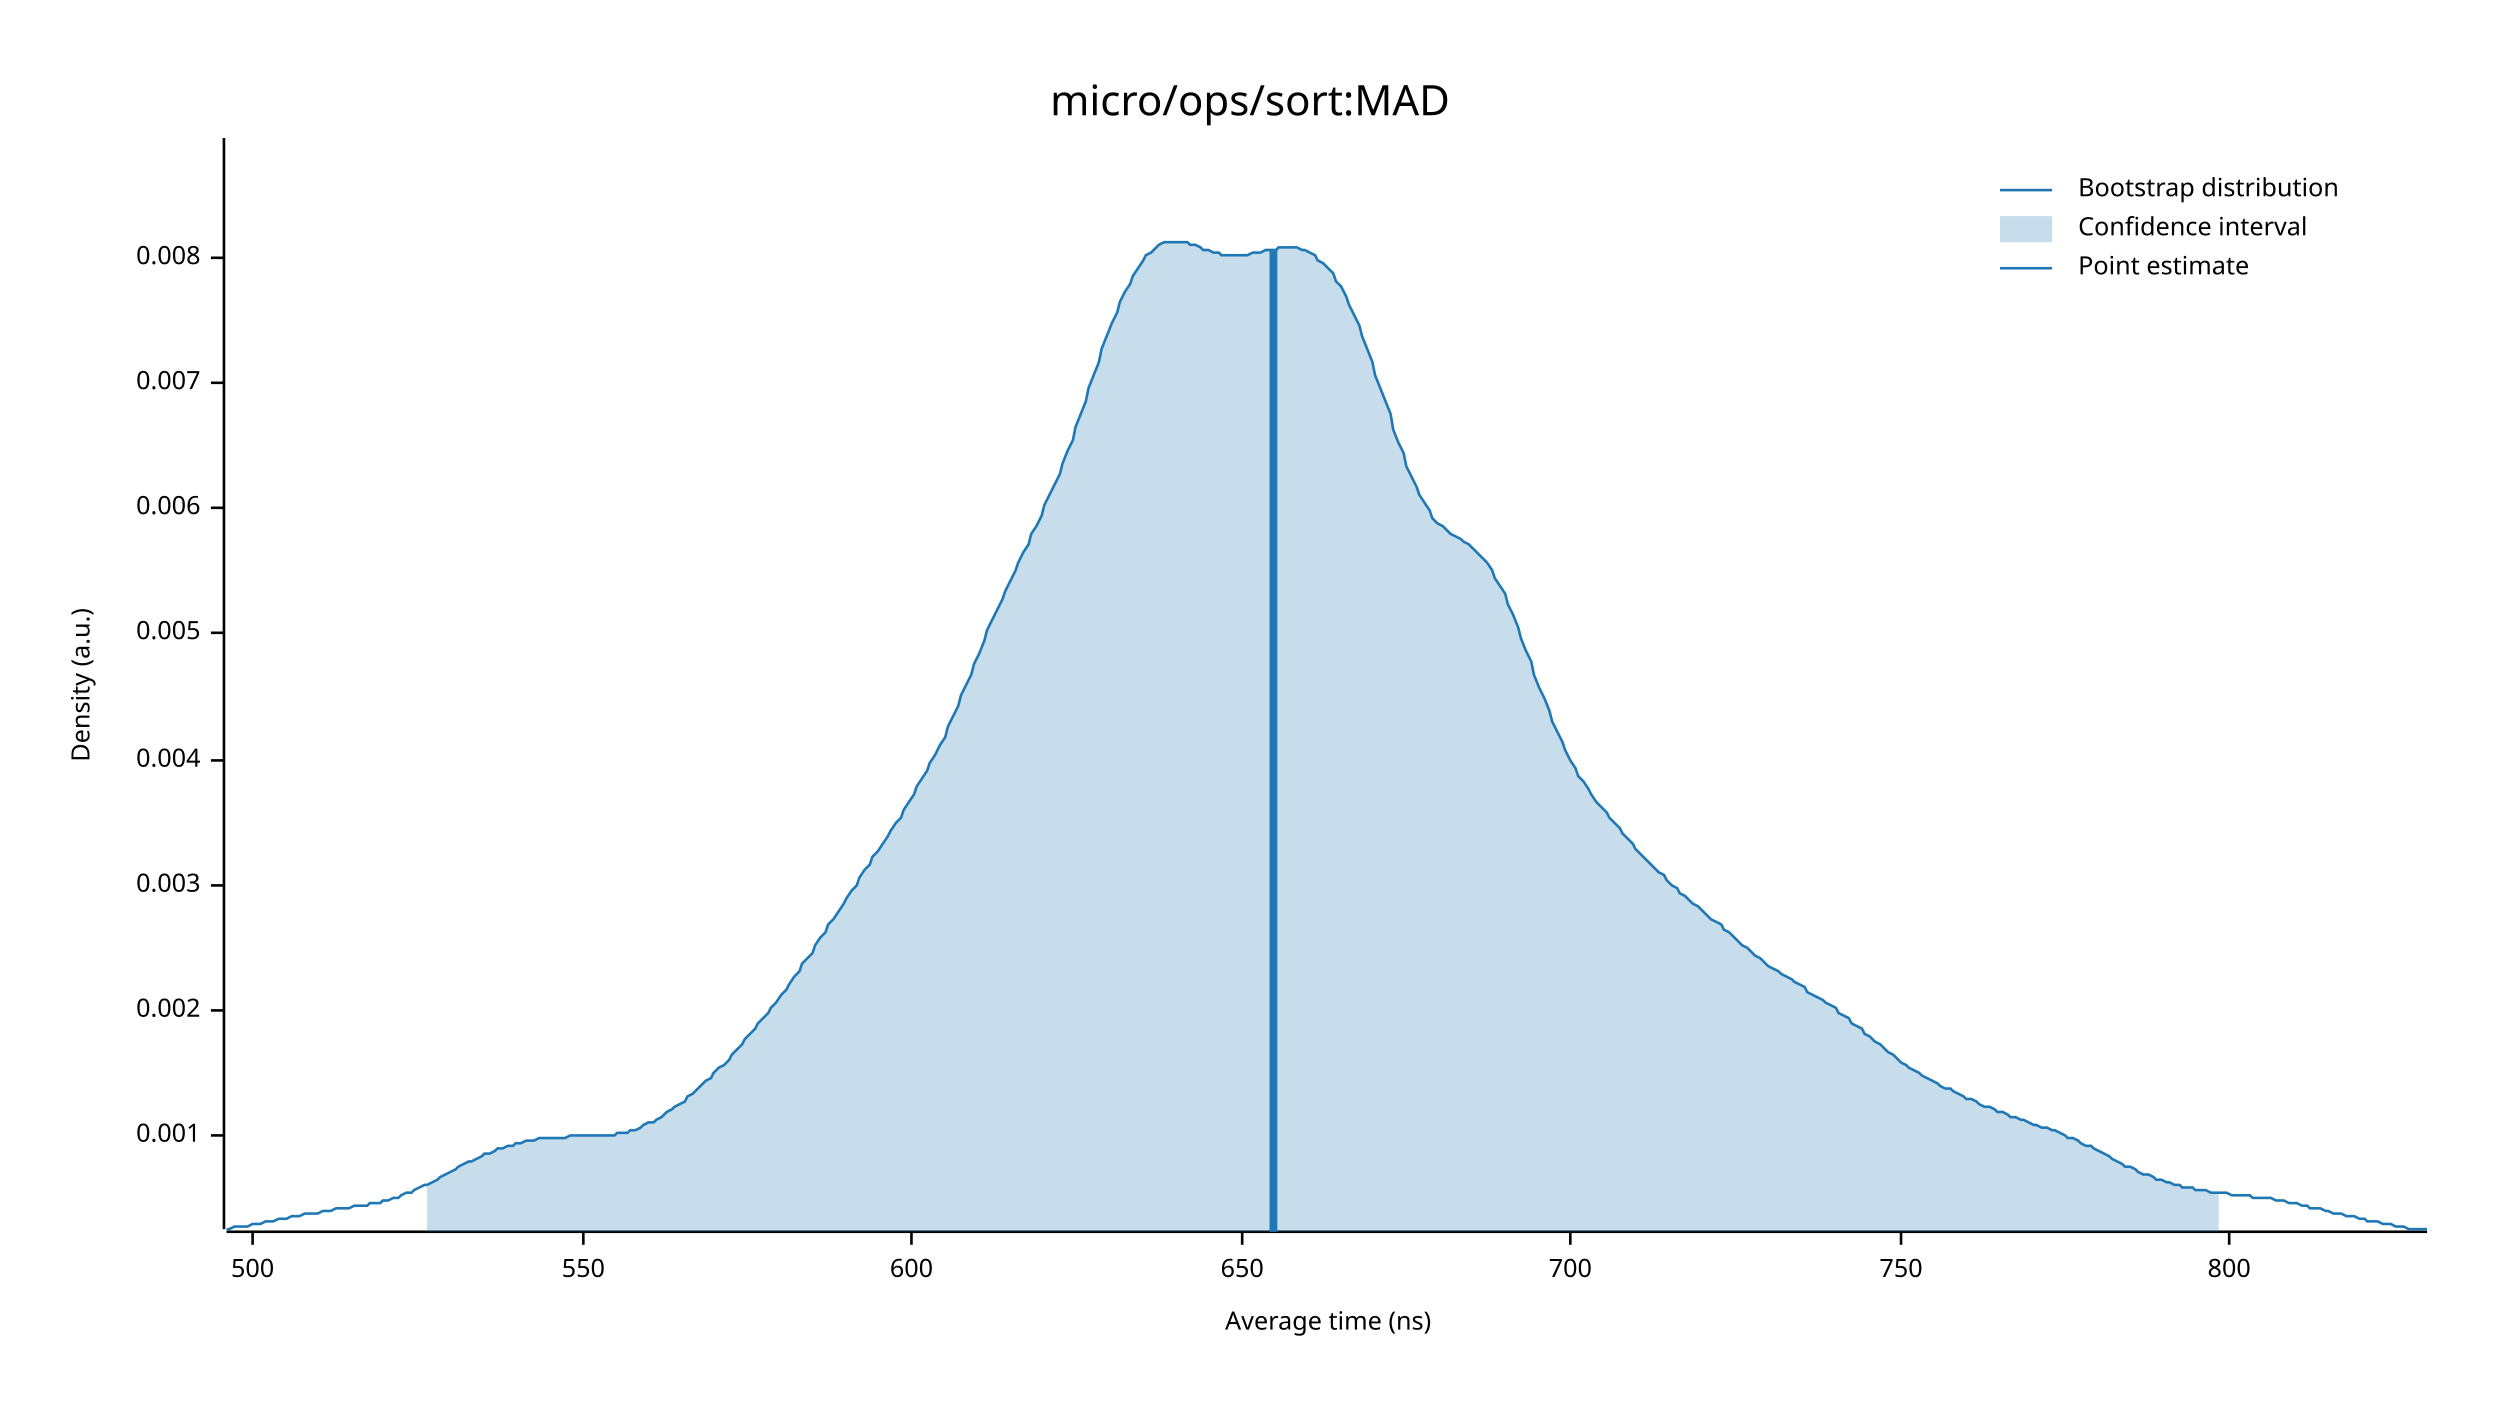
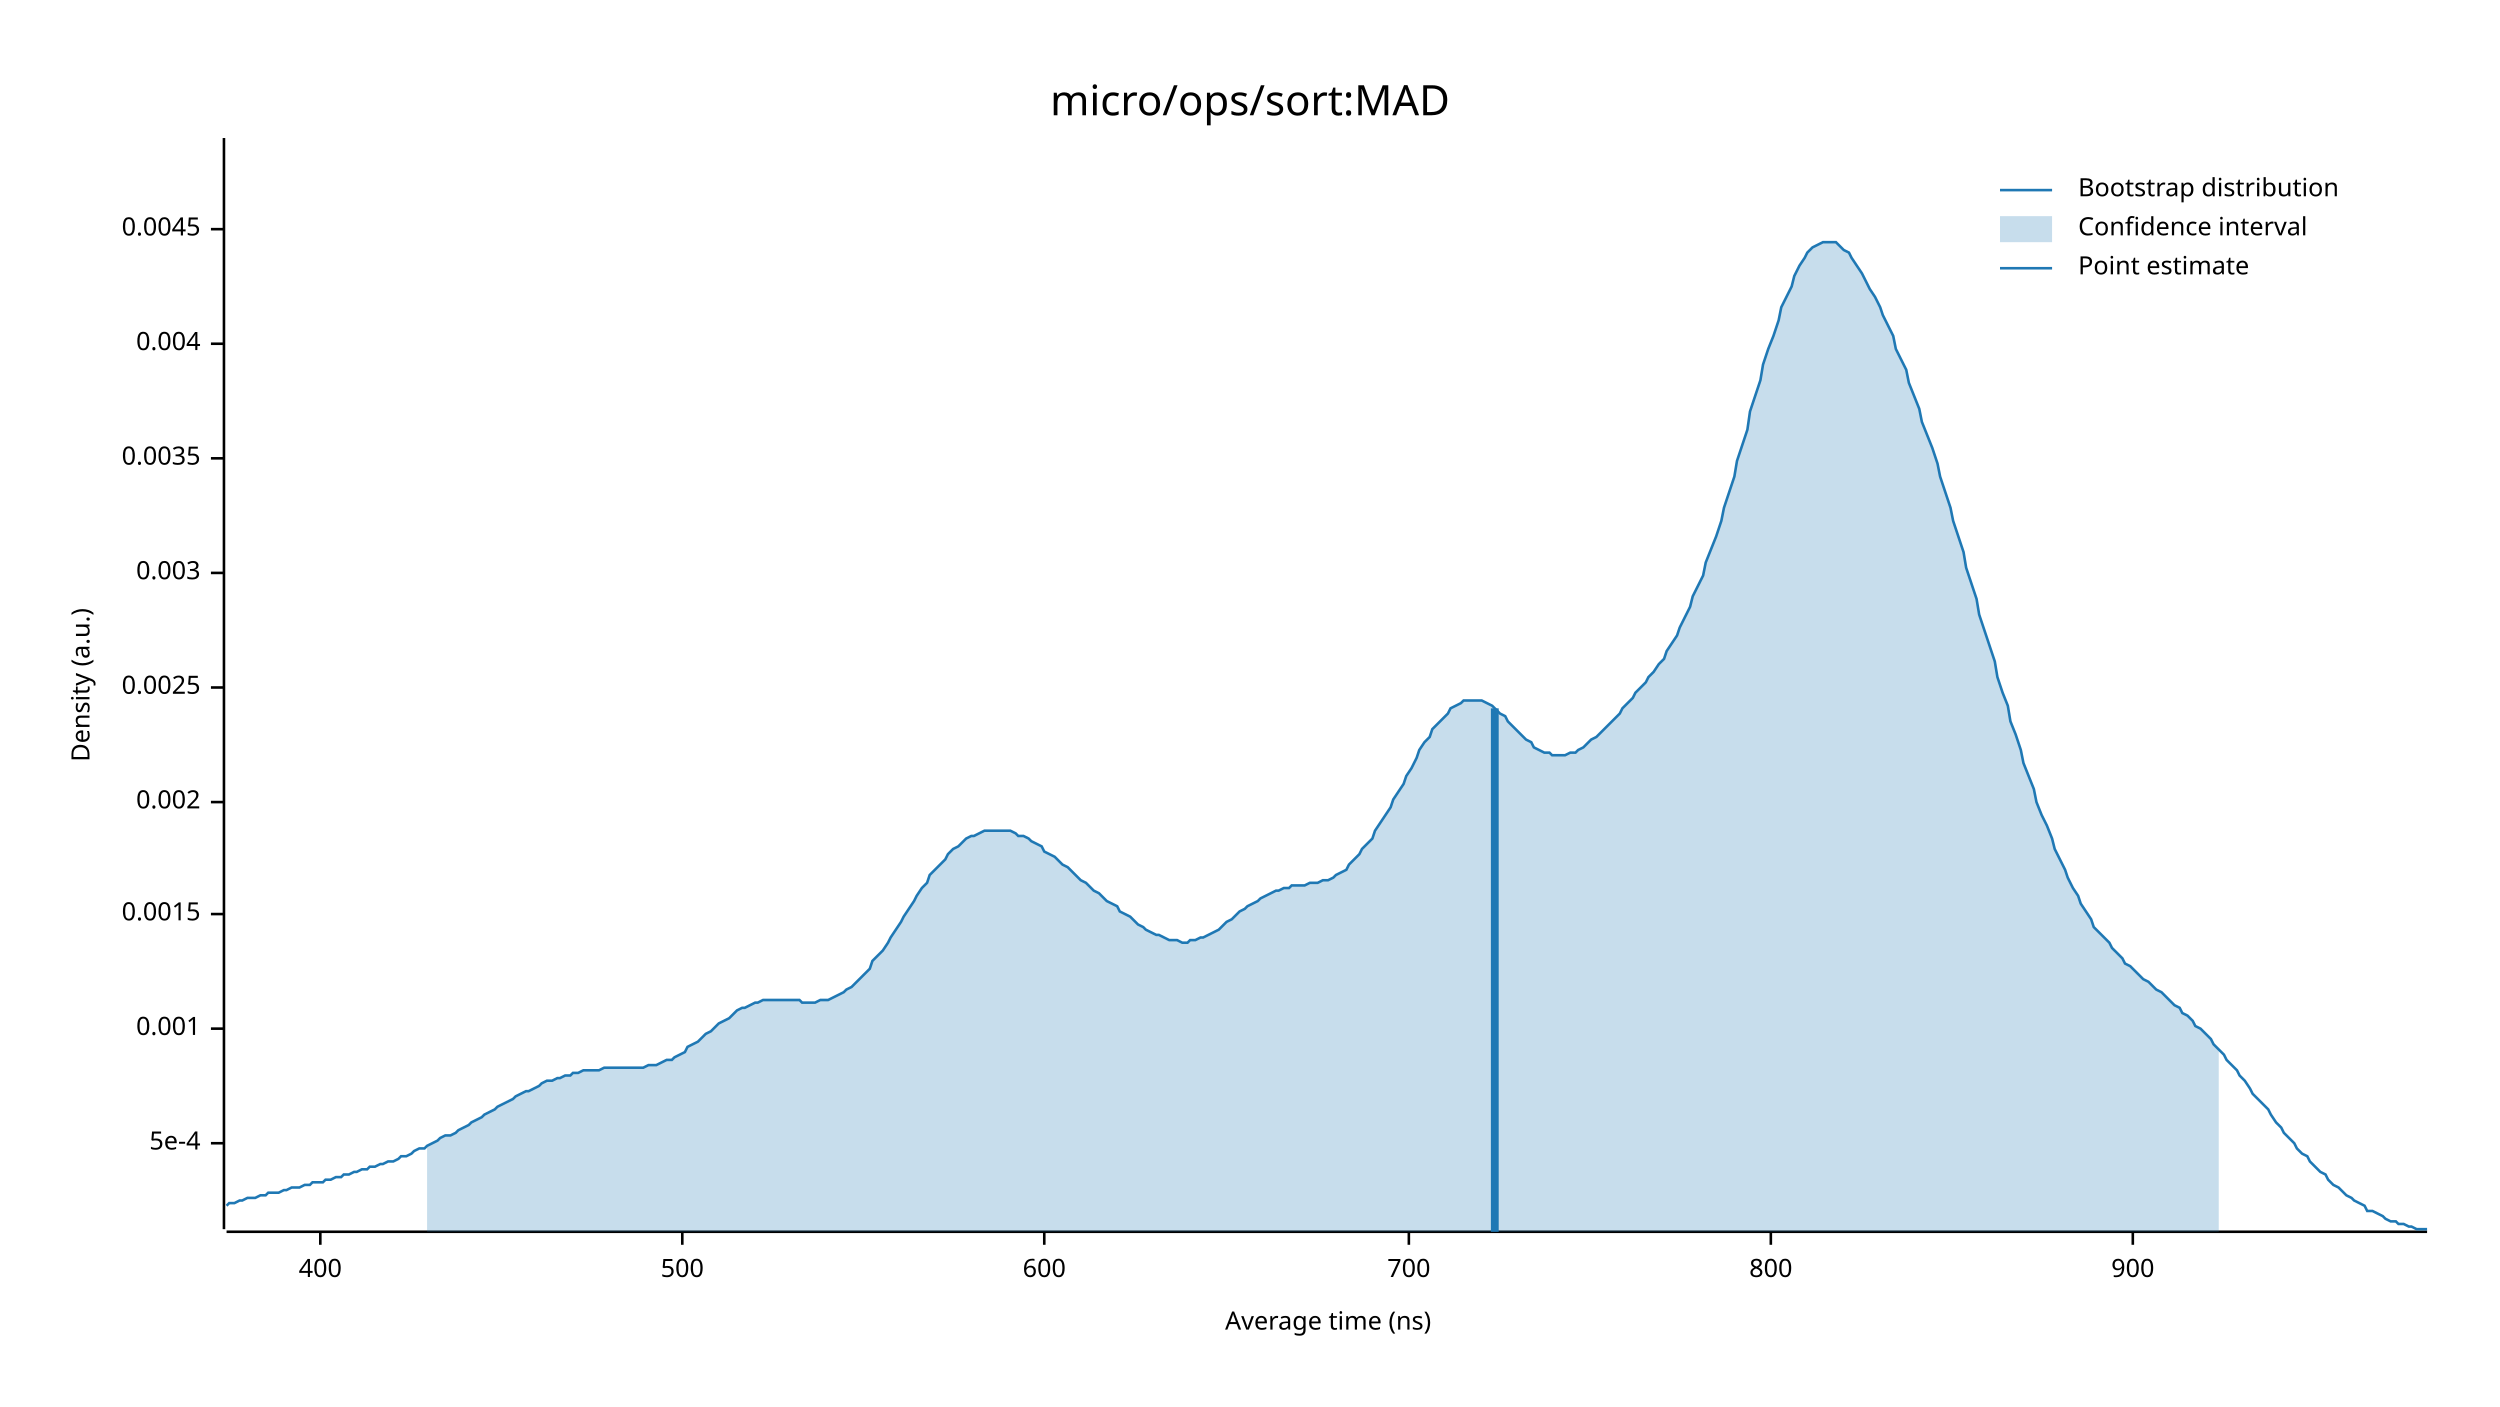
<svg xmlns="http://www.w3.org/2000/svg" width="960" height="540" viewBox="0 0 960 540">
  <text x="480" y="32" dy="0.76em" text-anchor="middle" font-family="sans-serif" font-size="16.129" opacity="1" fill="#000000">
micro/ops/sort:MAD
</text>
  <text x="27" y="263" dy="0.76em" text-anchor="middle" font-family="sans-serif" font-size="9.677" opacity="1" fill="#000000" transform="rotate(270, 27, 263)">
Density (a.u.)
</text>
  <text x="510" y="513" dy="-0.5ex" text-anchor="middle" font-family="sans-serif" font-size="9.677" opacity="1" fill="#000000">
Average time (ns)
</text>
  <polyline fill="none" opacity="1" stroke="#000000" stroke-width="1" points="86,53 86,472 " />
-   <text x="77" y="436" dy="0.5ex" text-anchor="end" font-family="sans-serif" font-size="9.677" opacity="1" fill="#000000">
+   <text x="77" y="439" dy="0.5ex" text-anchor="end" font-family="sans-serif" font-size="9.677" opacity="1" fill="#000000">
+ 5e-4
+ </text>
+   <polyline fill="none" opacity="1" stroke="#000000" stroke-width="1" points="81,439 86,439 " />
+   <text x="77" y="395" dy="0.5ex" text-anchor="end" font-family="sans-serif" font-size="9.677" opacity="1" fill="#000000">
0.001
</text>
-   <polyline fill="none" opacity="1" stroke="#000000" stroke-width="1" points="81,436 86,436 " />
-   <text x="77" y="388" dy="0.5ex" text-anchor="end" font-family="sans-serif" font-size="9.677" opacity="1" fill="#000000">
+   <polyline fill="none" opacity="1" stroke="#000000" stroke-width="1" points="81,395 86,395 " />
+   <text x="77" y="351" dy="0.5ex" text-anchor="end" font-family="sans-serif" font-size="9.677" opacity="1" fill="#000000">
+ 0.0015
+ </text>
+   <polyline fill="none" opacity="1" stroke="#000000" stroke-width="1" points="81,351 86,351 " />
+   <text x="77" y="308" dy="0.5ex" text-anchor="end" font-family="sans-serif" font-size="9.677" opacity="1" fill="#000000">
0.002
</text>
-   <polyline fill="none" opacity="1" stroke="#000000" stroke-width="1" points="81,388 86,388 " />
-   <text x="77" y="340" dy="0.5ex" text-anchor="end" font-family="sans-serif" font-size="9.677" opacity="1" fill="#000000">
+   <polyline fill="none" opacity="1" stroke="#000000" stroke-width="1" points="81,308 86,308 " />
+   <text x="77" y="264" dy="0.5ex" text-anchor="end" font-family="sans-serif" font-size="9.677" opacity="1" fill="#000000">
+ 0.0025
+ </text>
+   <polyline fill="none" opacity="1" stroke="#000000" stroke-width="1" points="81,264 86,264 " />
+   <text x="77" y="220" dy="0.5ex" text-anchor="end" font-family="sans-serif" font-size="9.677" opacity="1" fill="#000000">
0.003
</text>
-   <polyline fill="none" opacity="1" stroke="#000000" stroke-width="1" points="81,340 86,340 " />
-   <text x="77" y="292" dy="0.5ex" text-anchor="end" font-family="sans-serif" font-size="9.677" opacity="1" fill="#000000">
+   <polyline fill="none" opacity="1" stroke="#000000" stroke-width="1" points="81,220 86,220 " />
+   <text x="77" y="176" dy="0.5ex" text-anchor="end" font-family="sans-serif" font-size="9.677" opacity="1" fill="#000000">
+ 0.0035
+ </text>
+   <polyline fill="none" opacity="1" stroke="#000000" stroke-width="1" points="81,176 86,176 " />
+   <text x="77" y="132" dy="0.5ex" text-anchor="end" font-family="sans-serif" font-size="9.677" opacity="1" fill="#000000">
0.004
</text>
-   <polyline fill="none" opacity="1" stroke="#000000" stroke-width="1" points="81,292 86,292 " />
-   <text x="77" y="243" dy="0.5ex" text-anchor="end" font-family="sans-serif" font-size="9.677" opacity="1" fill="#000000">
- 0.005
+   <polyline fill="none" opacity="1" stroke="#000000" stroke-width="1" points="81,132 86,132 " />
+   <text x="77" y="88" dy="0.5ex" text-anchor="end" font-family="sans-serif" font-size="9.677" opacity="1" fill="#000000">
+ 0.0045
</text>
-   <polyline fill="none" opacity="1" stroke="#000000" stroke-width="1" points="81,243 86,243 " />
-   <text x="77" y="195" dy="0.5ex" text-anchor="end" font-family="sans-serif" font-size="9.677" opacity="1" fill="#000000">
- 0.006
+   <polyline fill="none" opacity="1" stroke="#000000" stroke-width="1" points="81,88 86,88 " />
+   <polyline fill="none" opacity="1" stroke="#000000" stroke-width="1" points="87,473 932,473 " />
+   <text x="123" y="483" dy="0.76em" text-anchor="middle" font-family="sans-serif" font-size="9.677" opacity="1" fill="#000000">
+ 400
</text>
-   <polyline fill="none" opacity="1" stroke="#000000" stroke-width="1" points="81,195 86,195 " />
-   <text x="77" y="147" dy="0.5ex" text-anchor="end" font-family="sans-serif" font-size="9.677" opacity="1" fill="#000000">
- 0.007
- </text>
-   <polyline fill="none" opacity="1" stroke="#000000" stroke-width="1" points="81,147 86,147 " />
-   <text x="77" y="99" dy="0.5ex" text-anchor="end" font-family="sans-serif" font-size="9.677" opacity="1" fill="#000000">
- 0.008
- </text>
-   <polyline fill="none" opacity="1" stroke="#000000" stroke-width="1" points="81,99 86,99 " />
-   <polyline fill="none" opacity="1" stroke="#000000" stroke-width="1" points="87,473 932,473 " />
-   <text x="97" y="483" dy="0.76em" text-anchor="middle" font-family="sans-serif" font-size="9.677" opacity="1" fill="#000000">
+   <polyline fill="none" opacity="1" stroke="#000000" stroke-width="1" points="123,473 123,478 " />
+   <text x="262" y="483" dy="0.76em" text-anchor="middle" font-family="sans-serif" font-size="9.677" opacity="1" fill="#000000">
500
</text>
-   <polyline fill="none" opacity="1" stroke="#000000" stroke-width="1" points="97,473 97,478 " />
-   <text x="224" y="483" dy="0.76em" text-anchor="middle" font-family="sans-serif" font-size="9.677" opacity="1" fill="#000000">
- 550
- </text>
-   <polyline fill="none" opacity="1" stroke="#000000" stroke-width="1" points="224,473 224,478 " />
-   <text x="350" y="483" dy="0.76em" text-anchor="middle" font-family="sans-serif" font-size="9.677" opacity="1" fill="#000000">
+   <polyline fill="none" opacity="1" stroke="#000000" stroke-width="1" points="262,473 262,478 " />
+   <text x="401" y="483" dy="0.76em" text-anchor="middle" font-family="sans-serif" font-size="9.677" opacity="1" fill="#000000">
600
</text>
-   <polyline fill="none" opacity="1" stroke="#000000" stroke-width="1" points="350,473 350,478 " />
-   <text x="477" y="483" dy="0.76em" text-anchor="middle" font-family="sans-serif" font-size="9.677" opacity="1" fill="#000000">
- 650
- </text>
-   <polyline fill="none" opacity="1" stroke="#000000" stroke-width="1" points="477,473 477,478 " />
-   <text x="603" y="483" dy="0.76em" text-anchor="middle" font-family="sans-serif" font-size="9.677" opacity="1" fill="#000000">
+   <polyline fill="none" opacity="1" stroke="#000000" stroke-width="1" points="401,473 401,478 " />
+   <text x="541" y="483" dy="0.76em" text-anchor="middle" font-family="sans-serif" font-size="9.677" opacity="1" fill="#000000">
700
</text>
-   <polyline fill="none" opacity="1" stroke="#000000" stroke-width="1" points="603,473 603,478 " />
-   <text x="730" y="483" dy="0.76em" text-anchor="middle" font-family="sans-serif" font-size="9.677" opacity="1" fill="#000000">
- 750
- </text>
-   <polyline fill="none" opacity="1" stroke="#000000" stroke-width="1" points="730,473 730,478 " />
-   <text x="856" y="483" dy="0.76em" text-anchor="middle" font-family="sans-serif" font-size="9.677" opacity="1" fill="#000000">
+   <polyline fill="none" opacity="1" stroke="#000000" stroke-width="1" points="541,473 541,478 " />
+   <text x="680" y="483" dy="0.76em" text-anchor="middle" font-family="sans-serif" font-size="9.677" opacity="1" fill="#000000">
800
</text>
-   <polyline fill="none" opacity="1" stroke="#000000" stroke-width="1" points="856,473 856,478 " />
-   <polyline fill="none" opacity="1" stroke="#1F78B4" stroke-width="1" points="87,472 88,472 90,471 92,471 93,471 95,471 97,470 98,470 100,470 102,469 103,469 105,469 107,468 109,468 110,468 112,467 114,467 115,467 117,466 119,466 120,466 122,466 124,465 125,465 127,465 129,464 131,464 132,464 134,464 136,463 137,463 139,463 141,463 142,462 144,462 146,462 147,461 149,461 151,460 153,460 154,459 156,458 158,458 159,457 161,456 163,455 164,455 166,454 168,453 169,452 171,451 173,450 175,449 176,448 178,447 180,446 181,446 183,445 185,444 186,443 188,443 190,442 191,441 193,441 195,440 197,440 198,439 200,439 202,438 203,438 205,438 207,437 208,437 210,437 212,437 214,437 215,437 217,437 219,436 220,436 222,436 224,436 225,436 227,436 229,436 230,436 232,436 234,436 236,436 237,435 239,435 241,435 242,434 244,434 246,433 247,432 249,431 251,431 252,430 254,429 256,427 258,426 259,425 261,424 263,423 264,421 266,420 268,418 269,417 271,415 273,414 274,412 276,410 278,409 280,407 281,405 283,403 285,401 286,399 288,397 290,395 291,393 293,391 295,389 296,387 298,385 300,382 302,380 303,378 305,375 307,373 308,370 310,368 312,366 313,363 315,360 317,358 318,355 320,353 322,350 324,347 325,345 327,342 329,340 330,337 332,334 334,332 335,329 337,327 339,324 341,321 342,319 344,316 346,314 347,311 349,308 351,305 352,302 354,299 356,296 357,293 359,290 361,286 363,283 364,279 366,275 368,271 369,267 371,263 373,259 374,255 376,251 378,246 379,242 381,238 383,234 385,230 386,227 388,223 390,219 391,216 393,212 395,209 396,205 398,202 400,198 401,194 403,190 405,186 407,182 408,178 410,173 412,169 413,164 415,159 417,154 418,149 420,144 422,139 423,134 425,129 427,124 429,120 430,116 432,112 434,109 435,106 437,103 439,100 440,98 442,97 444,95 445,94 447,93 449,93 451,93 452,93 454,93 456,93 457,94 459,94 461,95 462,96 464,96 466,97 468,97 469,98 471,98 473,98 474,98 476,98 478,98 479,98 481,97 483,97 484,97 486,96 488,96 490,96 491,95 493,95 495,95 496,95 498,95 500,96 501,96 503,97 505,98 506,100 508,101 510,103 512,105 513,108 515,110 517,114 518,117 520,121 522,125 523,129 525,134 527,139 528,144 530,149 532,154 534,159 535,165 537,170 539,174 540,179 542,183 544,187 545,190 547,193 549,196 550,199 552,201 554,202 556,204 557,205 559,206 561,207 562,208 564,209 566,211 567,212 569,214 571,216 573,219 574,222 576,225 578,228 579,232 581,236 583,241 584,245 586,250 588,254 589,259 591,264 593,268 595,273 596,277 598,281 600,285 601,288 603,292 605,295 606,298 608,300 610,303 611,305 613,308 615,310 617,312 618,314 620,316 622,318 623,320 625,322 627,324 628,326 630,328 632,330 633,331 635,333 637,335 639,336 640,338 642,340 644,341 645,343 647,344 649,346 650,347 652,348 654,350 655,351 657,353 659,354 661,355 662,357 664,358 666,360 667,361 669,363 671,364 672,365 674,367 676,368 677,369 679,371 681,372 683,373 684,374 686,375 688,376 689,377 691,378 693,379 694,381 696,382 698,383 700,384 701,385 703,386 705,387 706,389 708,390 710,391 711,393 713,394 715,395 716,397 718,398 720,400 722,401 723,402 725,404 727,405 728,406 730,408 732,409 733,410 735,411 737,412 738,413 740,414 742,415 744,416 745,417 747,418 749,418 750,419 752,420 754,421 755,422 757,422 759,423 760,424 762,425 764,425 766,426 767,427 769,427 771,428 772,429 774,429 776,430 777,430 779,431 781,432 782,432 784,433 786,433 788,434 789,434 791,435 793,436 794,437 796,437 798,438 799,439 801,440 803,440 804,441 806,442 808,443 810,444 811,445 813,446 815,447 816,448 818,448 820,449 821,450 823,451 825,451 827,452 828,453 830,453 832,454 833,454 835,455 837,455 838,456 840,456 842,456 843,457 845,457 847,457 849,458 850,458 852,458 854,458 855,458 857,459 859,459 860,459 862,459 864,459 865,460 867,460 869,460 871,460 872,460 874,461 876,461 877,461 879,462 881,462 882,462 884,463 886,463 887,464 889,464 891,464 893,465 894,465 896,466 898,466 899,466 901,467 903,467 904,467 906,468 908,468 909,469 911,469 913,469 915,470 916,470 918,470 920,471 921,471 923,471 925,472 926,472 928,472 930,472 932,472 " />
-   <polygon opacity="0.25" fill="#1F78B4" points="164,455 166,454 168,453 169,452 171,451 173,450 175,449 176,448 178,447 180,446 181,446 183,445 185,444 186,443 188,443 190,442 191,441 193,441 195,440 197,440 198,439 200,439 202,438 203,438 205,438 207,437 208,437 210,437 212,437 214,437 215,437 217,437 219,436 220,436 222,436 224,436 225,436 227,436 229,436 230,436 232,436 234,436 236,436 237,435 239,435 241,435 242,434 244,434 246,433 247,432 249,431 251,431 252,430 254,429 256,427 258,426 259,425 261,424 263,423 264,421 266,420 268,418 269,417 271,415 273,414 274,412 276,410 278,409 280,407 281,405 283,403 285,401 286,399 288,397 290,395 291,393 293,391 295,389 296,387 298,385 300,382 302,380 303,378 305,375 307,373 308,370 310,368 312,366 313,363 315,360 317,358 318,355 320,353 322,350 324,347 325,345 327,342 329,340 330,337 332,334 334,332 335,329 337,327 339,324 341,321 342,319 344,316 346,314 347,311 349,308 351,305 352,302 354,299 356,296 357,293 359,290 361,286 363,283 364,279 366,275 368,271 369,267 371,263 373,259 374,255 376,251 378,246 379,242 381,238 383,234 385,230 386,227 388,223 390,219 391,216 393,212 395,209 396,205 398,202 400,198 401,194 403,190 405,186 407,182 408,178 410,173 412,169 413,164 415,159 417,154 418,149 420,144 422,139 423,134 425,129 427,124 429,120 430,116 432,112 434,109 435,106 437,103 439,100 440,98 442,97 444,95 445,94 447,93 449,93 451,93 452,93 454,93 456,93 457,94 459,94 461,95 462,96 464,96 466,97 468,97 469,98 471,98 473,98 474,98 476,98 478,98 479,98 481,97 483,97 484,97 486,96 488,96 490,96 491,95 493,95 495,95 496,95 498,95 500,96 501,96 503,97 505,98 506,100 508,101 510,103 512,105 513,108 515,110 517,114 518,117 520,121 522,125 523,129 525,134 527,139 528,144 530,149 532,154 534,159 535,165 537,170 539,174 540,179 542,183 544,187 545,190 547,193 549,196 550,199 552,201 554,202 556,204 557,205 559,206 561,207 562,208 564,209 566,211 567,212 569,214 571,216 573,219 574,222 576,225 578,228 579,232 581,236 583,241 584,245 586,250 588,254 589,259 591,264 593,268 595,273 596,277 598,281 600,285 601,288 603,292 605,295 606,298 608,300 610,303 611,305 613,308 615,310 617,312 618,314 620,316 622,318 623,320 625,322 627,324 628,326 630,328 632,330 633,331 635,333 637,335 639,336 640,338 642,340 644,341 645,343 647,344 649,346 650,347 652,348 654,350 655,351 657,353 659,354 661,355 662,357 664,358 666,360 667,361 669,363 671,364 672,365 674,367 676,368 677,369 679,371 681,372 683,373 684,374 686,375 688,376 689,377 691,378 693,379 694,381 696,382 698,383 700,384 701,385 703,386 705,387 706,389 708,390 710,391 711,393 713,394 715,395 716,397 718,398 720,400 722,401 723,402 725,404 727,405 728,406 730,408 732,409 733,410 735,411 737,412 738,413 740,414 742,415 744,416 745,417 747,418 749,418 750,419 752,420 754,421 755,422 757,422 759,423 760,424 762,425 764,425 766,426 767,427 769,427 771,428 772,429 774,429 776,430 777,430 779,431 781,432 782,432 784,433 786,433 788,434 789,434 791,435 793,436 794,437 796,437 798,438 799,439 801,440 803,440 804,441 806,442 808,443 810,444 811,445 813,446 815,447 816,448 818,448 820,449 821,450 823,451 825,451 827,452 828,453 830,453 832,454 833,454 835,455 837,455 838,456 840,456 842,456 843,457 845,457 847,457 849,458 850,458 852,458 852,473 164,473 " />
-   <polyline fill="none" opacity="1" stroke="#1F78B4" stroke-width="3" points="489,473 489,96 " />
+   <polyline fill="none" opacity="1" stroke="#000000" stroke-width="1" points="680,473 680,478 " />
+   <text x="819" y="483" dy="0.76em" text-anchor="middle" font-family="sans-serif" font-size="9.677" opacity="1" fill="#000000">
+ 900
+ </text>
+   <polyline fill="none" opacity="1" stroke="#000000" stroke-width="1" points="819,473 819,478 " />
+   <polyline fill="none" opacity="1" stroke="#1F78B4" stroke-width="1" points="87,463 88,462 90,462 92,461 93,461 95,460 97,460 98,460 100,459 102,459 103,458 105,458 107,458 109,457 110,457 112,456 114,456 115,456 117,455 119,455 120,454 122,454 124,454 125,453 127,453 129,452 131,452 132,451 134,451 136,450 137,450 139,449 141,449 142,448 144,448 146,447 147,447 149,446 151,446 153,445 154,444 156,444 158,443 159,442 161,441 163,441 164,440 166,439 168,438 169,437 171,436 173,436 175,435 176,434 178,433 180,432 181,431 183,430 185,429 186,428 188,427 190,426 191,425 193,424 195,423 197,422 198,421 200,420 202,419 203,419 205,418 207,417 208,416 210,415 212,415 214,414 215,414 217,413 219,413 220,412 222,412 224,411 225,411 227,411 229,411 230,411 232,410 234,410 236,410 237,410 239,410 241,410 242,410 244,410 246,410 247,410 249,409 251,409 252,409 254,408 256,407 258,407 259,406 261,405 263,404 264,402 266,401 268,400 269,399 271,397 273,396 274,395 276,393 278,392 280,391 281,390 283,388 285,387 286,387 288,386 290,385 291,385 293,384 295,384 296,384 298,384 300,384 302,384 303,384 305,384 307,384 308,385 310,385 312,385 313,385 315,384 317,384 318,384 320,383 322,382 324,381 325,380 327,379 329,377 330,376 332,374 334,372 335,369 337,367 339,365 341,362 342,360 344,357 346,354 347,352 349,349 351,346 352,344 354,341 356,339 357,336 359,334 361,332 363,330 364,328 366,326 368,325 369,324 371,322 373,321 374,321 376,320 378,319 379,319 381,319 383,319 385,319 386,319 388,319 390,320 391,321 393,321 395,322 396,323 398,324 400,325 401,327 403,328 405,329 407,331 408,332 410,333 412,335 413,336 415,338 417,339 418,340 420,342 422,343 423,344 425,346 427,347 429,348 430,350 432,351 434,352 435,353 437,355 439,356 440,357 442,358 444,359 445,359 447,360 449,361 451,361 452,361 454,362 456,362 457,361 459,361 461,360 462,360 464,359 466,358 468,357 469,356 471,354 473,353 474,352 476,350 478,349 479,348 481,347 483,346 484,345 486,344 488,343 490,342 491,342 493,341 495,341 496,340 498,340 500,340 501,340 503,339 505,339 506,339 508,338 510,338 512,337 513,336 515,335 517,334 518,332 520,330 522,328 523,326 525,324 527,322 528,319 530,316 532,313 534,310 535,307 537,304 539,301 540,298 542,295 544,291 545,288 547,285 549,283 550,280 552,278 554,276 556,274 557,272 559,271 561,270 562,269 564,269 566,269 567,269 569,269 571,270 573,271 574,272 576,274 578,275 579,277 581,279 583,281 584,282 586,284 588,285 589,287 591,288 593,289 595,289 596,290 598,290 600,290 601,290 603,289 605,289 606,288 608,287 610,285 611,284 613,283 615,281 617,279 618,278 620,276 622,274 623,272 625,270 627,268 628,266 630,264 632,262 633,260 635,258 637,255 639,253 640,250 642,247 644,244 645,241 647,237 649,233 650,229 652,225 654,221 655,216 657,211 659,206 661,200 662,195 664,189 666,183 667,177 669,171 671,165 672,158 674,152 676,146 677,140 679,134 681,129 683,123 684,118 686,114 688,110 689,106 691,102 693,99 694,97 696,95 698,94 700,93 701,93 703,93 705,93 706,94 708,96 710,97 711,99 713,102 715,105 716,107 718,111 720,114 722,118 723,121 725,125 727,129 728,134 730,138 732,142 733,147 735,152 737,157 738,162 740,167 742,172 744,178 745,183 747,189 749,195 750,200 752,206 754,212 755,218 757,224 759,230 760,236 762,242 764,248 766,254 767,260 769,266 771,271 772,277 774,282 776,288 777,293 779,298 781,303 782,308 784,313 786,317 788,322 789,326 791,330 793,334 794,337 796,341 798,344 799,347 801,350 803,353 804,356 806,358 808,360 810,362 811,364 813,366 815,368 816,370 818,371 820,373 821,374 823,376 825,377 827,379 828,380 830,381 832,383 833,384 835,386 837,387 838,389 840,390 842,392 843,394 845,395 847,397 849,399 850,401 852,403 854,405 855,407 857,409 859,411 860,413 862,415 864,418 865,420 867,422 869,424 871,426 872,428 874,431 876,433 877,435 879,437 881,439 882,441 884,443 886,444 887,446 889,448 891,450 893,451 894,453 896,455 898,456 899,457 901,459 903,460 904,461 906,462 908,463 909,465 911,465 913,466 915,467 916,468 918,469 920,469 921,470 923,470 925,471 926,471 928,472 930,472 932,472 " />
+   <polygon opacity="0.25" fill="#1F78B4" points="164,440 166,439 168,438 169,437 171,436 173,436 175,435 176,434 178,433 180,432 181,431 183,430 185,429 186,428 188,427 190,426 191,425 193,424 195,423 197,422 198,421 200,420 202,419 203,419 205,418 207,417 208,416 210,415 212,415 214,414 215,414 217,413 219,413 220,412 222,412 224,411 225,411 227,411 229,411 230,411 232,410 234,410 236,410 237,410 239,410 241,410 242,410 244,410 246,410 247,410 249,409 251,409 252,409 254,408 256,407 258,407 259,406 261,405 263,404 264,402 266,401 268,400 269,399 271,397 273,396 274,395 276,393 278,392 280,391 281,390 283,388 285,387 286,387 288,386 290,385 291,385 293,384 295,384 296,384 298,384 300,384 302,384 303,384 305,384 307,384 308,385 310,385 312,385 313,385 315,384 317,384 318,384 320,383 322,382 324,381 325,380 327,379 329,377 330,376 332,374 334,372 335,369 337,367 339,365 341,362 342,360 344,357 346,354 347,352 349,349 351,346 352,344 354,341 356,339 357,336 359,334 361,332 363,330 364,328 366,326 368,325 369,324 371,322 373,321 374,321 376,320 378,319 379,319 381,319 383,319 385,319 386,319 388,319 390,320 391,321 393,321 395,322 396,323 398,324 400,325 401,327 403,328 405,329 407,331 408,332 410,333 412,335 413,336 415,338 417,339 418,340 420,342 422,343 423,344 425,346 427,347 429,348 430,350 432,351 434,352 435,353 437,355 439,356 440,357 442,358 444,359 445,359 447,360 449,361 451,361 452,361 454,362 456,362 457,361 459,361 461,360 462,360 464,359 466,358 468,357 469,356 471,354 473,353 474,352 476,350 478,349 479,348 481,347 483,346 484,345 486,344 488,343 490,342 491,342 493,341 495,341 496,340 498,340 500,340 501,340 503,339 505,339 506,339 508,338 510,338 512,337 513,336 515,335 517,334 518,332 520,330 522,328 523,326 525,324 527,322 528,319 530,316 532,313 534,310 535,307 537,304 539,301 540,298 542,295 544,291 545,288 547,285 549,283 550,280 552,278 554,276 556,274 557,272 559,271 561,270 562,269 564,269 566,269 567,269 569,269 571,270 573,271 574,272 576,274 578,275 579,277 581,279 583,281 584,282 586,284 588,285 589,287 591,288 593,289 595,289 596,290 598,290 600,290 601,290 603,289 605,289 606,288 608,287 610,285 611,284 613,283 615,281 617,279 618,278 620,276 622,274 623,272 625,270 627,268 628,266 630,264 632,262 633,260 635,258 637,255 639,253 640,250 642,247 644,244 645,241 647,237 649,233 650,229 652,225 654,221 655,216 657,211 659,206 661,200 662,195 664,189 666,183 667,177 669,171 671,165 672,158 674,152 676,146 677,140 679,134 681,129 683,123 684,118 686,114 688,110 689,106 691,102 693,99 694,97 696,95 698,94 700,93 701,93 703,93 705,93 706,94 708,96 710,97 711,99 713,102 715,105 716,107 718,111 720,114 722,118 723,121 725,125 727,129 728,134 730,138 732,142 733,147 735,152 737,157 738,162 740,167 742,172 744,178 745,183 747,189 749,195 750,200 752,206 754,212 755,218 757,224 759,230 760,236 762,242 764,248 766,254 767,260 769,266 771,271 772,277 774,282 776,288 777,293 779,298 781,303 782,308 784,313 786,317 788,322 789,326 791,330 793,334 794,337 796,341 798,344 799,347 801,350 803,353 804,356 806,358 808,360 810,362 811,364 813,366 815,368 816,370 818,371 820,373 821,374 823,376 825,377 827,379 828,380 830,381 832,383 833,384 835,386 837,387 838,389 840,390 842,392 843,394 845,395 847,397 849,399 850,401 852,403 852,473 164,473 " />
+   <polyline fill="none" opacity="1" stroke="#1F78B4" stroke-width="3" points="574,473 574,272 " />
  <text x="798" y="68" dy="0.76em" text-anchor="start" font-family="sans-serif" font-size="9.677" opacity="1" fill="#000000">
Bootstrap distribution
</text>
  <text x="798" y="83" dy="0.76em" text-anchor="start" font-family="sans-serif" font-size="9.677" opacity="1" fill="#000000">
Confidence interval
</text>
  <text x="798" y="98" dy="0.76em" text-anchor="start" font-family="sans-serif" font-size="9.677" opacity="1" fill="#000000">
Point estimate
</text>
  <polyline fill="none" opacity="1" stroke="#1F78B4" stroke-width="1" points="768,73 788,73 " />
  <rect x="768" y="83" width="20" height="10" opacity="0.25" fill="#1F78B4" stroke="none" />
  <polyline fill="none" opacity="1" stroke="#1F78B4" stroke-width="1" points="768,103 788,103 " />
</svg>
